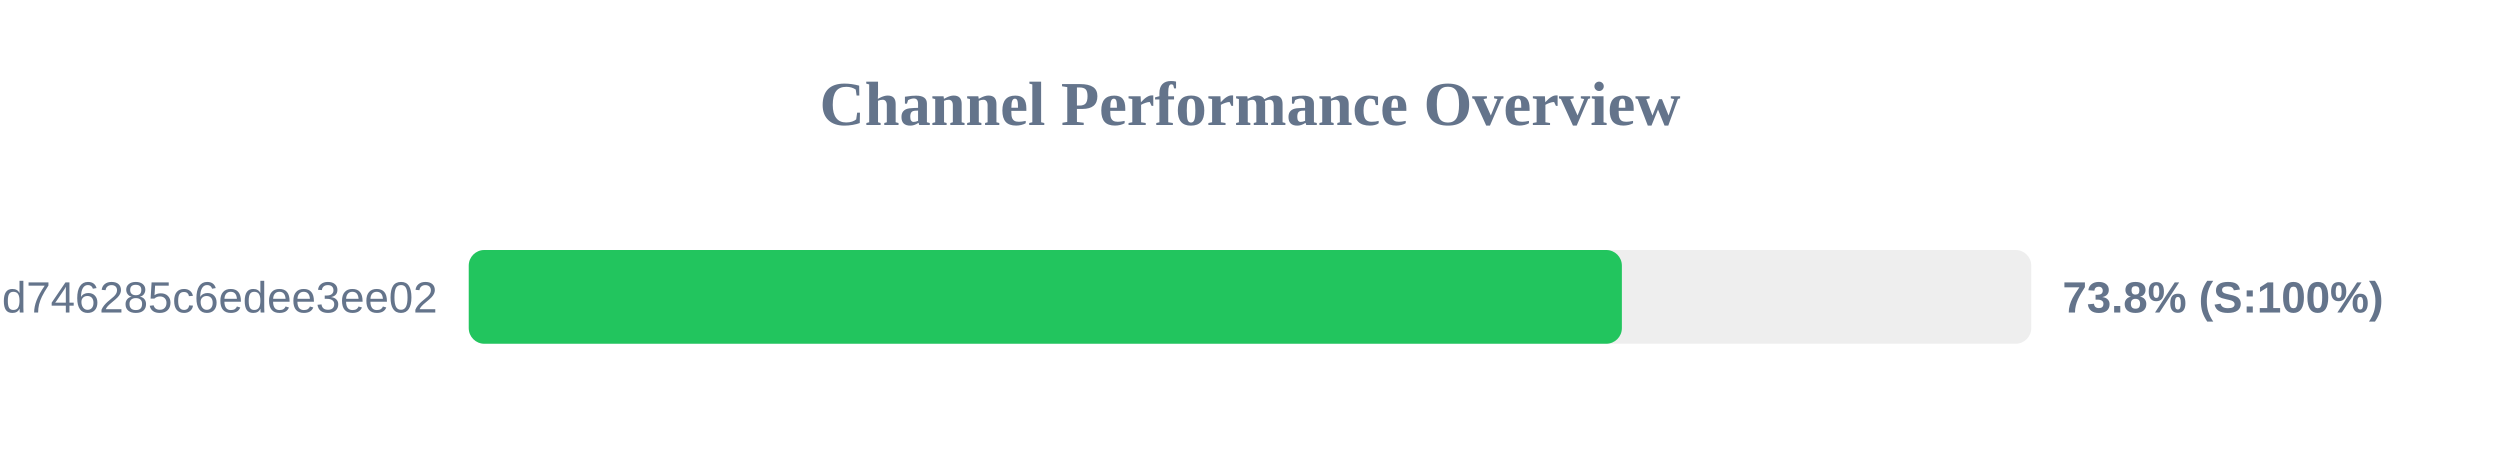
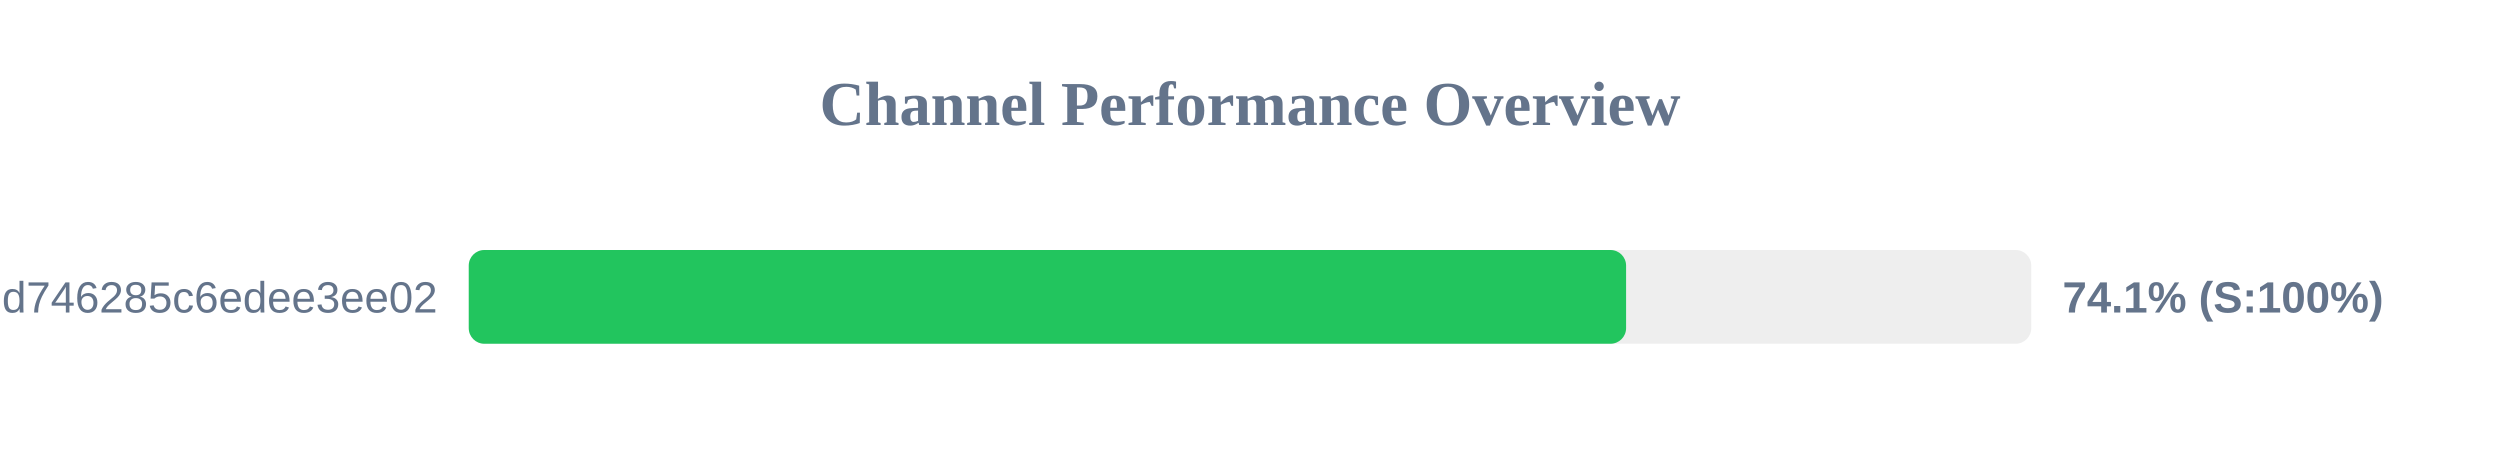
<svg xmlns="http://www.w3.org/2000/svg" width="800" height="150" version="1.1">
  <style>
        .row { font: 14px Arial; fill: #64748b; }
        .score { font: bold 14px Arial; fill: #64748b; }
    </style>
  <text x="400" y="40" text-anchor="middle" font-size="20px" font-weight="bold" fill="#64748b">Channel Performance Overview</text>
  <rect x="150" y="80" width="500" height="30" fill="#eee" rx="5" />
-   <rect x="150" y="80" width="369.0" height="30" fill="#22c55e" rx="5" />
+   <rect x="150" y="80" width="370.35" height="30" fill="#22c55e" rx="5" />
  <text x="140" y="100" text-anchor="end" class="row">cloxy?token=ec0d0114e3dc97d746285c6edee3ee02</text>
-   <text x="660" y="100" text-anchor="start" class="score">73.8% (S:100%)</text>
+   <text x="660" y="100" text-anchor="start" class="score">74.1% (S:100%)</text>
</svg>
